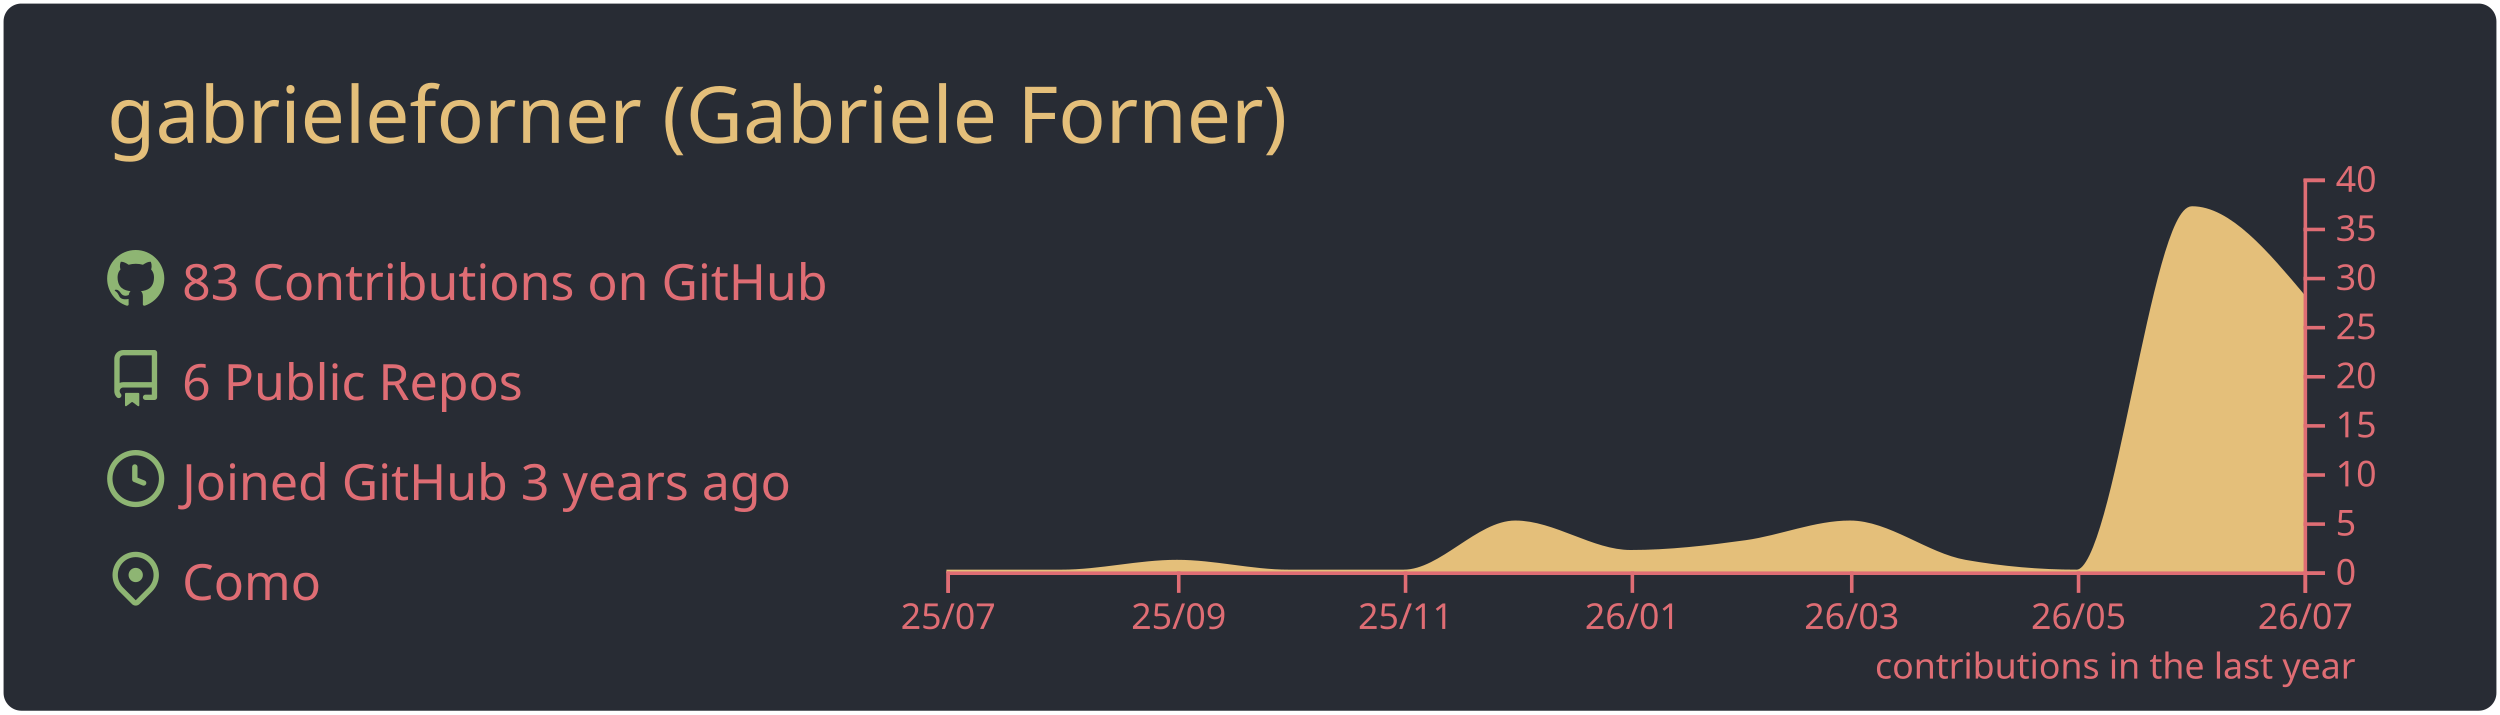
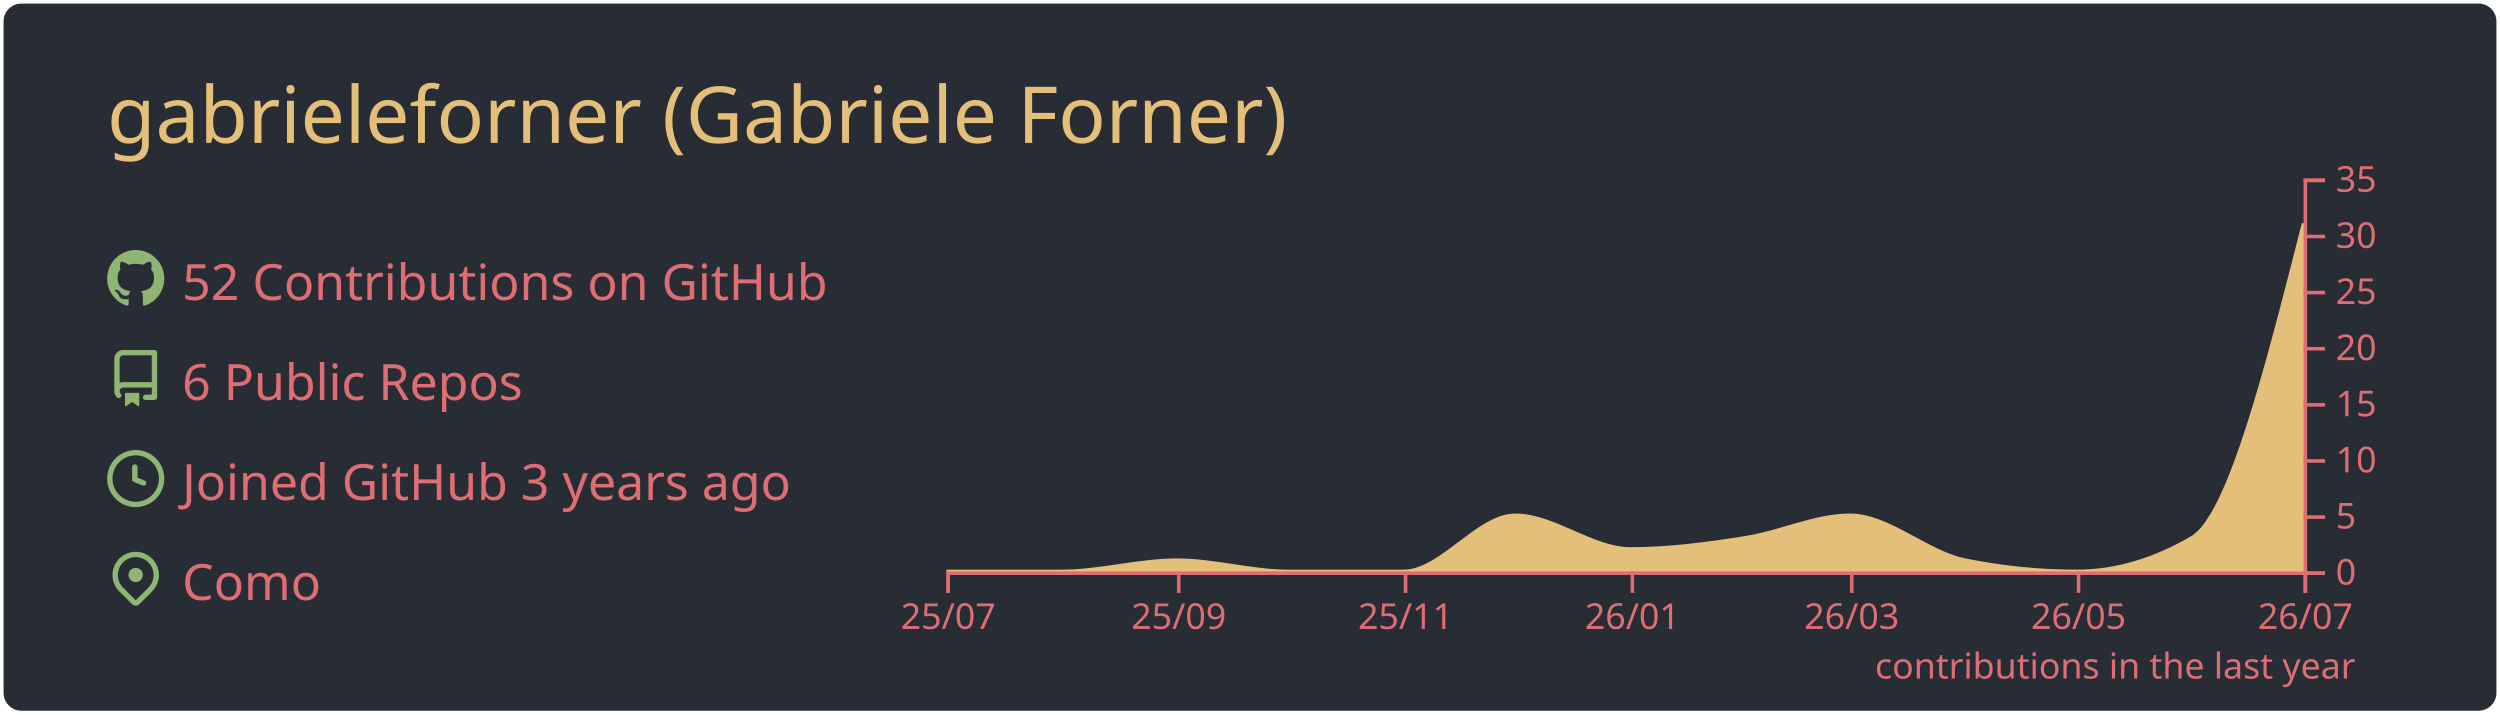
<svg xmlns="http://www.w3.org/2000/svg" width="700" height="200" viewBox="0 0 700 200">
  <style>* {
          font-family: 'Segoe UI', Ubuntu, "Helvetica Neue", Sans-Serif
        }</style>
  <rect x="1" y="1" rx="5" ry="5" height="99%" width="99.714%" stroke="#000000" stroke-width="1" fill="#282c34" stroke-opacity="0" />
  <text x="30" y="40" style="font-size: 22px; fill: #e4bf7a;">gabrieleforner (Gabriele Forner)</text>
  <g transform="translate(0,40)">
    <g transform="translate(30,30)">
      <g transform="translate(0,0)" width="14" height="14" fill="#8eb573">
        <path fill-rule="evenodd" d="M8 0C3.58 0 0 3.58 0 8c0 3.54 2.29 6.53 5.47 7.59.4.07.55-.17.55-.38 0-.19-.01-.82-.01-1.49-2.01.37-2.53-.49-2.69-.94-.09-.23-.48-.94-.82-1.13-.28-.15-.68-.52-.01-.53.63-.01 1.08.58 1.23.82.72 1.21 1.87.87 2.33.66.07-.52.28-.87.51-1.07-1.78-.2-3.64-.89-3.64-3.95 0-.87.31-1.59.82-2.15-.08-.2-.36-1.02.08-2.12 0 0 .67-.21 2.2.82.64-.18 1.32-.27 2-.27.68 0 1.36.09 2 .27 1.53-1.04 2.2-.82 2.2-.82.44 1.1.16 1.92.08 2.12.51.56.82 1.27.82 2.15 0 3.07-1.87 3.75-3.65 3.95.29.25.54.73.54 1.48 0 1.07-.01 1.93-.01 2.2 0 .21.15.46.55.38A8.013 8.013 0 0016 8c0-4.42-3.58-8-8-8z" />
      </g>
      <g transform="translate(0,28)" width="14" height="14" fill="#8eb573">
        <path fill-rule="evenodd" d="M2 2.5A2.5 2.5 0 014.5 0h8.75a.75.75 0 01.75.75v12.5a.75.75 0 01-.75.75h-2.5a.75.75 0 110-1.5h1.75v-2h-8a1 1 0 00-.714 1.7.75.75 0 01-1.072 1.05A2.495 2.495 0 012 11.5v-9zm10.5-1V9h-8c-.356 0-.694.074-1 .208V2.5a1 1 0 011-1h8zM5 12.25v3.25a.25.25 0 00.4.2l1.45-1.087a.25.25 0 01.3 0L8.6 15.7a.25.25 0 00.4-.2v-3.25a.25.25 0 00-.25-.25h-3.5a.25.25 0 00-.25.25z" />
      </g>
      <g transform="translate(0,56)" width="14" height="14" fill="#8eb573">
        <path fill-rule="evenodd" d="M1.5 8a6.5 6.5 0 1113 0 6.5 6.5 0 01-13 0zM8 0a8 8 0 100 16A8 8 0 008 0zm.5 4.75a.75.75 0 00-1.5 0v3.5a.75.75 0 00.471.696l2.5 1a.75.75 0 00.557-1.392L8.5 7.742V4.75z" />
      </g>
      <g transform="translate(0,84)" width="14" height="14" fill="#8eb573">
        <path fill-rule="evenodd" d="M11.536 3.464a5 5 0 010 7.072L8 14.07l-3.536-3.535a5 5 0 117.072-7.072v.001zm1.06 8.132a6.5 6.5 0 10-9.192 0l3.535 3.536a1.5 1.5 0 002.122 0l3.535-3.536zM8 9a2 2 0 100-4 2 2 0 000 4z" />
      </g>
-       <text x="21" y="14" style="fill: #df6d74; font-size: 14px;">83 Contributions on GitHub</text>
+       <text x="21" y="14" style="fill: #df6d74; font-size: 14px;">52 Contributions on GitHub</text>
      <text x="21" y="42" style="fill: #df6d74; font-size: 14px;">6 Public Repos</text>
      <text x="21" y="70" style="fill: #df6d74; font-size: 14px;">Joined GitHub 3 years ago</text>
      <text x="21" y="98" style="fill: #df6d74; font-size: 14px;">Como</text>
    </g>
    <g color="#e4bf7a" transform="translate(295,10)">
-       <path transform="translate(-30,0)" stroke="#e4bf7a" fill="#e4bf7a" opacity="1" d="M0,110C10.758,110,21.516,110,32.274,110C43.032,110,53.79,107.25,64.548,107.25C74.959,107.25,85.37,110,95.781,110C106.539,110,117.297,110,128.055,110C138.466,110,148.877,96.25,159.288,96.25C170.046,96.25,180.804,104.5,191.562,104.5C202.32,104.5,213.078,103.252,223.836,101.75C233.553,100.394,243.269,96.25,252.986,96.25C263.744,96.25,274.502,105.356,285.26,107.25C295.671,109.083,306.082,110,316.493,110C327.251,110,338.009,8.25,348.767,8.25C359.178,8.25,369.589,20.625,380,33L380,110C369.589,110,359.178,110,348.767,110C338.009,110,327.251,110,316.493,110C306.082,110,295.671,110,285.26,110C274.502,110,263.744,110,252.986,110C243.269,110,233.553,110,223.836,110C213.078,110,202.32,110,191.562,110C180.804,110,170.046,110,159.288,110C148.877,110,138.466,110,128.055,110C117.297,110,106.539,110,95.781,110C85.37,110,74.959,110,64.548,110C53.79,110,43.032,110,32.274,110C21.516,110,10.758,110,0,110Z" />
+       <path transform="translate(-30,0)" stroke="#e4bf7a" fill="#e4bf7a" opacity="1" d="M0,110C10.758,110,21.516,110,32.274,110C43.032,110,53.79,106.857,64.548,106.857C74.959,106.857,85.37,110,95.781,110C106.539,110,117.297,110,128.055,110C138.466,110,148.877,94.286,159.288,94.286C170.046,94.286,180.804,103.714,191.562,103.714C202.32,103.714,213.078,102.287,223.836,100.571C233.553,99.021,243.269,94.286,252.986,94.286C263.744,94.286,274.502,104.692,285.26,106.857C295.671,108.952,306.082,110,316.493,110C327.251,110,338.009,106.857,348.767,100.571C359.178,94.488,369.589,53.53,380,12.571L380,110C369.589,110,359.178,110,348.767,110C338.009,110,327.251,110,316.493,110C306.082,110,295.671,110,285.26,110C274.502,110,263.744,110,252.986,110C243.269,110,233.553,110,223.836,110C213.078,110,202.32,110,191.562,110C180.804,110,170.046,110,159.288,110C148.877,110,138.466,110,128.055,110C117.297,110,106.539,110,95.781,110C85.37,110,74.959,110,64.548,110C53.79,110,43.032,110,32.274,110C21.516,110,10.758,110,0,110Z" />
      <g color="#df6d74" transform="translate(-30,110)" fill="none" font-size="10" font-family="sans-serif" text-anchor="middle">
        <path class="domain" stroke="currentColor" d="M0.5,6V0.5H380.5V6" />
        <g class="tick" opacity="1" transform="translate(0.5,0)">
          <line stroke="currentColor" y2="6" />
          <text fill="currentColor" y="9" dy="0.71em">25/07</text>
        </g>
        <g class="tick" opacity="1" transform="translate(65.04795,0)">
          <line stroke="currentColor" y2="6" />
          <text fill="currentColor" y="9" dy="0.71em">25/09</text>
        </g>
        <g class="tick" opacity="1" transform="translate(128.5548,0)">
          <line stroke="currentColor" y2="6" />
          <text fill="currentColor" y="9" dy="0.71em">25/11</text>
        </g>
        <g class="tick" opacity="1" transform="translate(192.0616,0)">
          <line stroke="currentColor" y2="6" />
          <text fill="currentColor" y="9" dy="0.71em">26/01</text>
        </g>
        <g class="tick" opacity="1" transform="translate(253.4863,0)">
          <line stroke="currentColor" y2="6" />
          <text fill="currentColor" y="9" dy="0.71em">26/03</text>
        </g>
        <g class="tick" opacity="1" transform="translate(316.9932,0)">
          <line stroke="currentColor" y2="6" />
          <text fill="currentColor" y="9" dy="0.71em">26/05</text>
        </g>
        <g class="tick" opacity="1" transform="translate(380.5,0)">
          <line stroke="currentColor" y2="6" />
          <text fill="currentColor" y="9" dy="0.71em">26/07</text>
        </g>
      </g>
      <g color="#df6d74" transform="translate(350,0)" fill="none" font-size="10" font-family="sans-serif" text-anchor="start">
        <path class="domain" stroke="currentColor" d="M6,110.5H0.5V0.5H6" />
        <g class="tick" opacity="1" transform="translate(0,110.5)">
          <line stroke="currentColor" x2="6" />
          <text fill="currentColor" x="9" dy="0.32em">0</text>
        </g>
-         <g class="tick" opacity="1" transform="translate(0,96.75)">
+         <g class="tick" opacity="1" transform="translate(0,94.78571)">
          <line stroke="currentColor" x2="6" />
          <text fill="currentColor" x="9" dy="0.32em">5</text>
        </g>
-         <g class="tick" opacity="1" transform="translate(0,83)">
+         <g class="tick" opacity="1" transform="translate(0,79.07143)">
          <line stroke="currentColor" x2="6" />
          <text fill="currentColor" x="9" dy="0.32em">10</text>
        </g>
-         <g class="tick" opacity="1" transform="translate(0,69.25)">
+         <g class="tick" opacity="1" transform="translate(0,63.35714)">
          <line stroke="currentColor" x2="6" />
          <text fill="currentColor" x="9" dy="0.32em">15</text>
        </g>
-         <g class="tick" opacity="1" transform="translate(0,55.5)">
+         <g class="tick" opacity="1" transform="translate(0,47.64286)">
          <line stroke="currentColor" x2="6" />
          <text fill="currentColor" x="9" dy="0.32em">20</text>
        </g>
-         <g class="tick" opacity="1" transform="translate(0,41.75)">
+         <g class="tick" opacity="1" transform="translate(0,31.92857)">
          <line stroke="currentColor" x2="6" />
          <text fill="currentColor" x="9" dy="0.32em">25</text>
        </g>
-         <g class="tick" opacity="1" transform="translate(0,28)">
+         <g class="tick" opacity="1" transform="translate(0,16.21429)">
          <line stroke="currentColor" x2="6" />
          <text fill="currentColor" x="9" dy="0.32em">30</text>
        </g>
-         <g class="tick" opacity="1" transform="translate(0,14.25)">
+         <g class="tick" opacity="1" transform="translate(0,0.5)">
          <line stroke="currentColor" x2="6" />
          <text fill="currentColor" x="9" dy="0.32em">35</text>
-         </g>
-         <g class="tick" opacity="1" transform="translate(0,0.5)">
-           <line stroke="currentColor" x2="6" />
-           <text fill="currentColor" x="9" dy="0.32em">40</text>
        </g>
      </g>
      <g>
        <text y="140" x="230" style="fill: #df6d74; font-size: 10px;">contributions in the last year</text>
      </g>
    </g>
  </g>
</svg>
